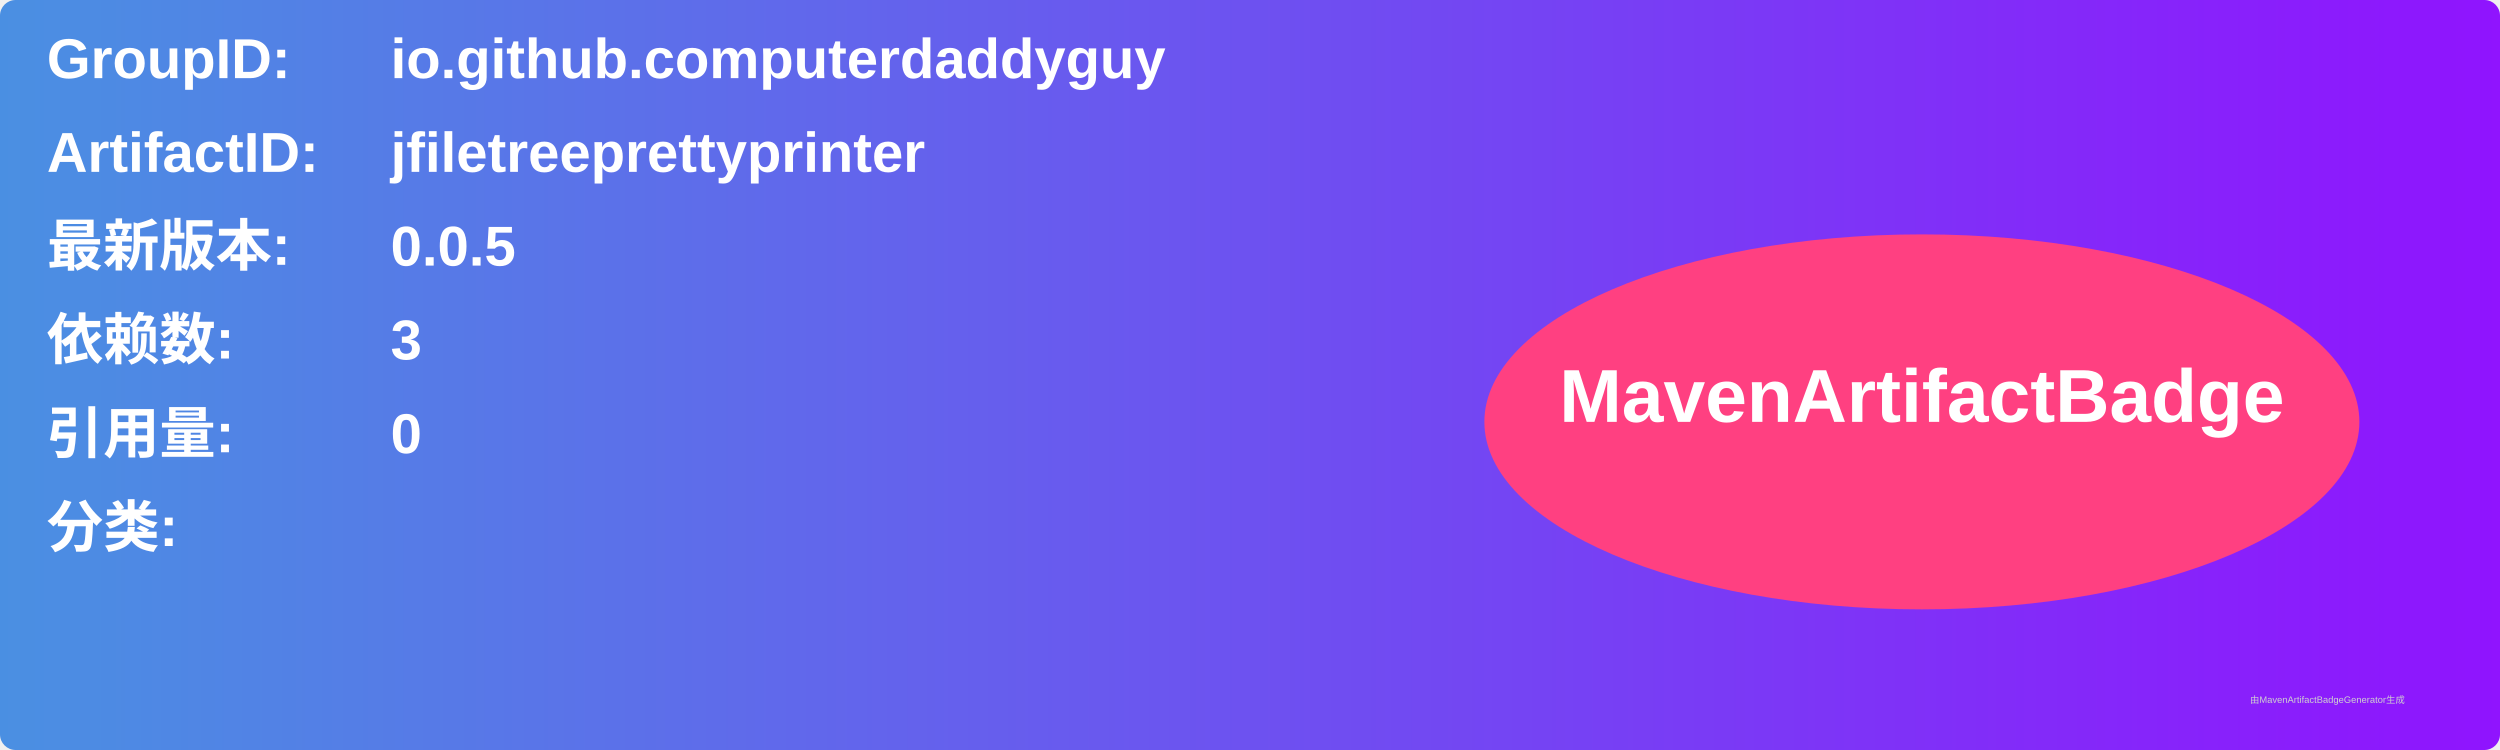
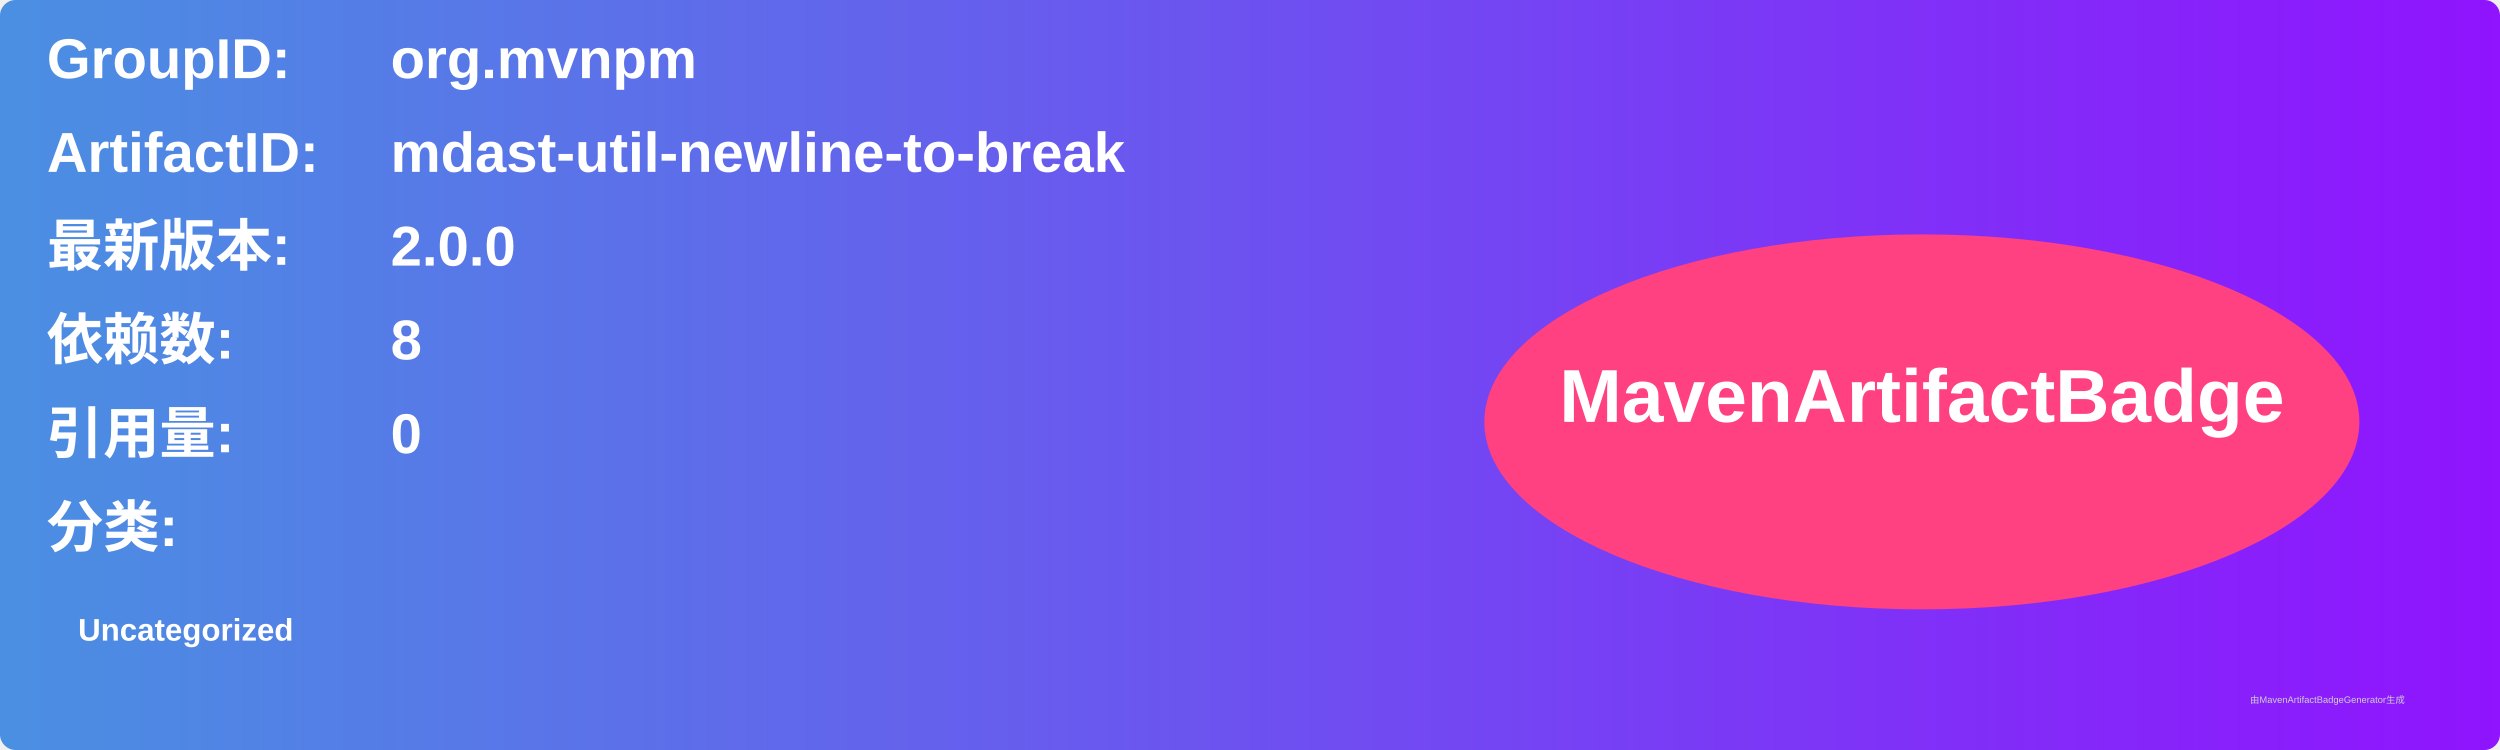
<svg xmlns="http://www.w3.org/2000/svg" width="800" height="240" viewBox="0 0 800 240">
  <linearGradient id="grad" x1="0%" y1="0%" x2="100%" y2="0%">
    <stop offset="0%" stop-color="#4a90e2" />
    <stop offset="100%" stop-color="#9013fe" />
  </linearGradient>
  <rect width="100%" height="100%" rx="5" ry="5" fill="url(#grad)" />
  <g transform="translate(15, 15)">
    <text x="0" y="10" font-family="Arial" font-size="18" fill="white" font-weight="bold" width="260">GroupID:</text>
-     <text x="110" y="10" font-family="Arial" font-size="18" fill="white" font-weight="bold" width="460">io.github.computerdaddyguy</text>
+     <text x="110" y="10" font-family="Arial" font-size="18" fill="white" font-weight="bold" width="460">org.mvnpm</text>
    <text x="0" y="40" font-family="Arial" font-size="18" fill="white" font-weight="bold" width="260">ArtifactID:</text>
-     <text x="110" y="40" font-family="Arial" font-size="18" fill="white" font-weight="bold" width="460">jfiletreeprettyprinter</text>
+     <text x="110" y="40" font-family="Arial" font-size="18" fill="white" font-weight="bold" width="460">mdast-util-newline-to-break</text>
    <text x="0" y="70" font-family="Arial" font-size="18" fill="white" font-weight="bold">最新版本:</text>
    <text x="110" y="70" font-family="Arial" font-size="18" fill="white" font-weight="bold">
-       <tspan font-weight="bold">0.0.5</tspan>
+       <tspan font-weight="bold">2.0.0</tspan>
    </text>
    <text x="0" y="100" font-family="Arial" font-size="18" fill="white" font-weight="bold">依赖数: </text>
    <text x="110" y="100" font-family="Arial" font-size="18" fill="white">
-       <tspan font-weight="bold">3</tspan>
+       <tspan font-weight="bold">8</tspan>
    </text>
    <text x="0" y="130" font-family="Arial" font-size="18" fill="white" font-weight="bold">引用量: </text>
    <text x="110" y="130" font-family="Arial" font-size="18" fill="white">
      <tspan font-weight="bold">0</tspan>
    </text>
    <text x="0" y="160" font-family="Arial" font-size="18" fill="white" font-weight="bold">分类:</text>
    <text x="10" y="190" font-family="Arial" font-size="10" fill="white">
-       <tspan font-weight="bold" />
+       <tspan font-weight="bold">Uncategorized</tspan>
    </text>
    <ellipse cx="600" cy="120" rx="140" ry="60" fill="#ff4081" />
    <text x="600" y="120" text-anchor="middle" font-family="Arial" font-size="24" fill="white" font-weight="bold">MavenArtifactBadge</text>
  </g>
  <text x="720" y="225" font-family="Arial" font-size="3" fill="#d0d0d0">由MavenArtifactBadgeGenerator生成</text>
</svg>
